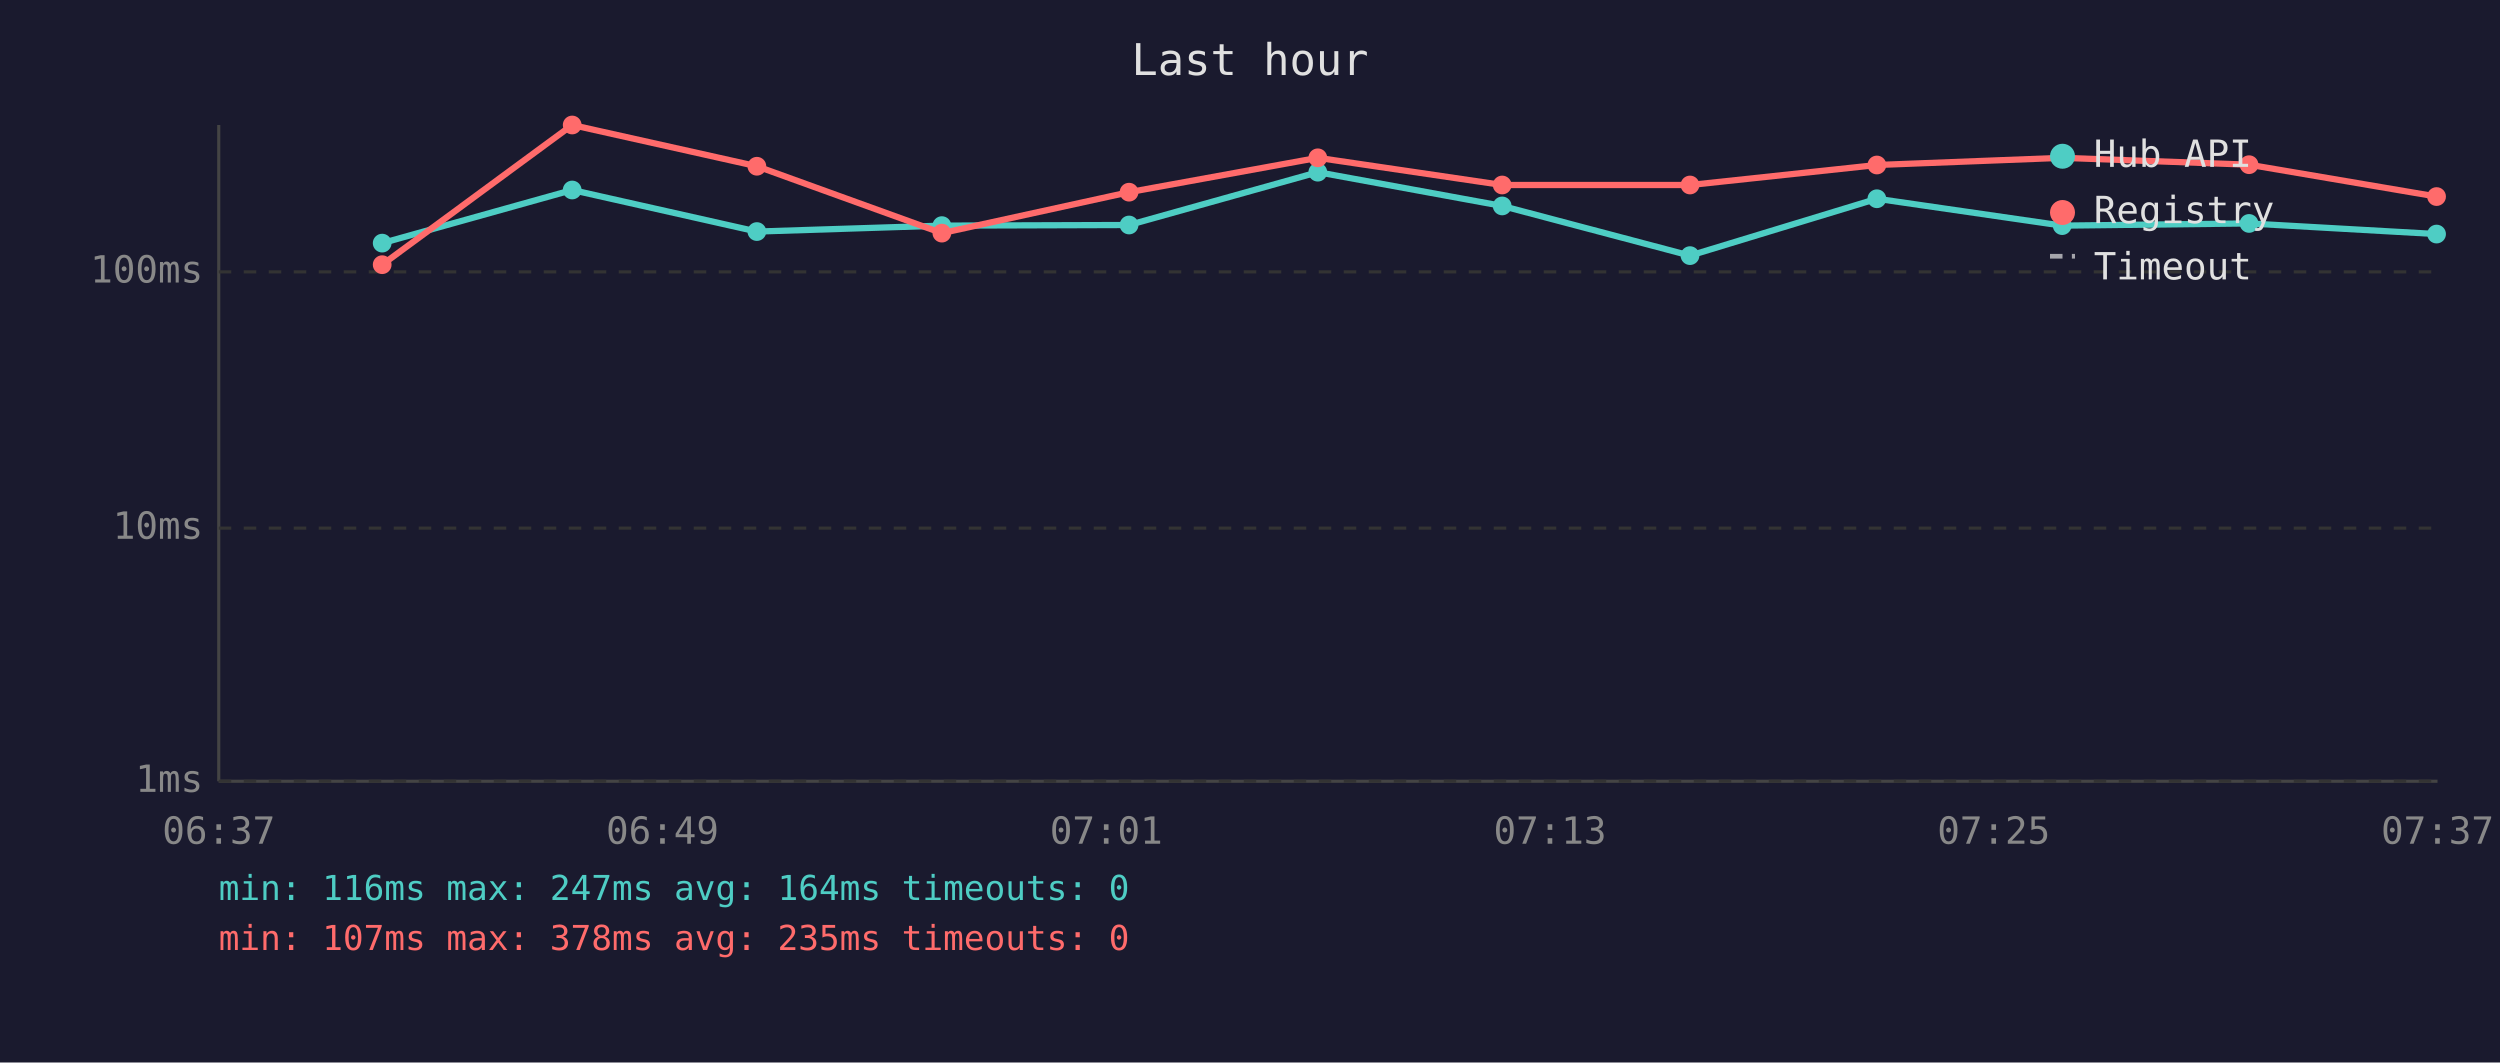
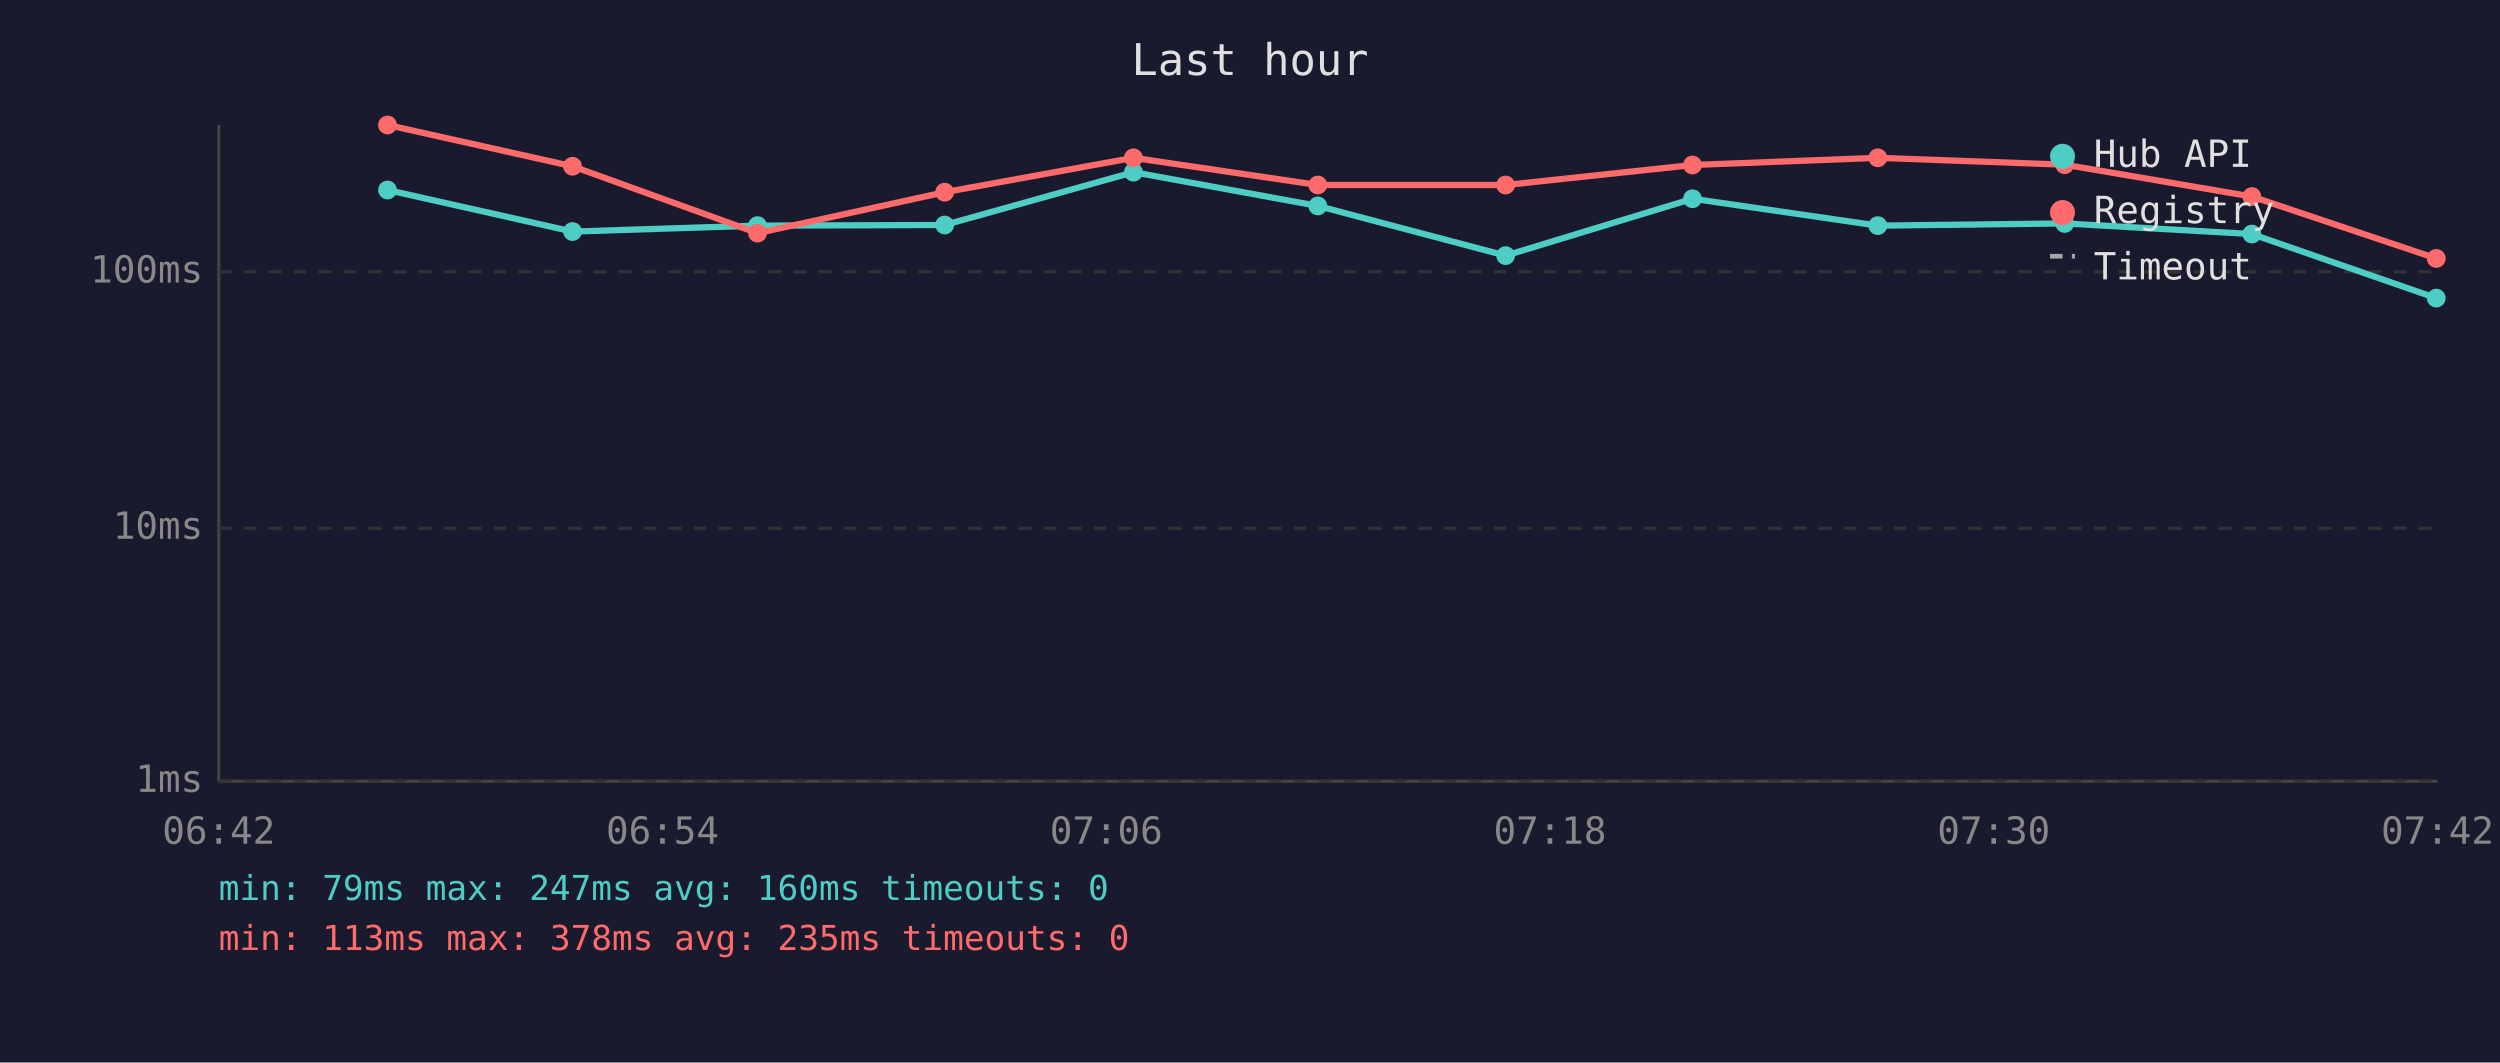
<svg xmlns="http://www.w3.org/2000/svg" viewBox="0 0 800 340" font-family="monospace" font-size="12">
  <rect width="800" height="340" fill="#1a1a2e" />
  <text x="400" y="24" fill="#e0e0e0" font-size="14" text-anchor="middle">Last hour</text>
  <line x1="70" y1="40" x2="70" y2="250" stroke="#444" stroke-width="1" />
  <line x1="70" y1="250" x2="780" y2="250" stroke="#444" stroke-width="1" />
  <line x1="70" y1="250" x2="780" y2="250" stroke="#333" stroke-width="1" stroke-dasharray="4" />
  <text x="65" y="250" fill="#888" text-anchor="end" dominant-baseline="middle">1ms</text>
  <line x1="70" y1="169" x2="780" y2="169" stroke="#333" stroke-width="1" stroke-dasharray="4" />
  <text x="65" y="169" fill="#888" text-anchor="end" dominant-baseline="middle">10ms</text>
  <line x1="70" y1="87" x2="780" y2="87" stroke="#333" stroke-width="1" stroke-dasharray="4" />
  <text x="65" y="87" fill="#888" text-anchor="end" dominant-baseline="middle">100ms</text>
-   <text x="70" y="270" fill="#888" text-anchor="middle">06:37</text>
-   <text x="212" y="270" fill="#888" text-anchor="middle">06:49</text>
-   <text x="354" y="270" fill="#888" text-anchor="middle">07:01</text>
-   <text x="496" y="270" fill="#888" text-anchor="middle">07:13</text>
-   <text x="638" y="270" fill="#888" text-anchor="middle">07:25</text>
-   <text x="780" y="270" fill="#888" text-anchor="middle">07:37</text>
-   <polyline points="122.3,77.8 183.1,60.8 242.2,74.1 301.4,72.2 361.3,72.0 421.7,55.1 480.7,65.9 540.8,81.8 600.6,63.6 659.9,72.2 719.7,71.5 779.7,74.9" fill="none" stroke="#4ecdc4" stroke-width="2" opacity="1" />
-   <circle cx="122.3" cy="77.8" r="3" fill="#4ecdc4" />
-   <circle cx="183.1" cy="60.8" r="3" fill="#4ecdc4" />
-   <circle cx="242.2" cy="74.1" r="3" fill="#4ecdc4" />
-   <circle cx="301.4" cy="72.2" r="3" fill="#4ecdc4" />
-   <circle cx="361.3" cy="72.0" r="3" fill="#4ecdc4" />
-   <circle cx="421.7" cy="55.1" r="3" fill="#4ecdc4" />
-   <circle cx="480.7" cy="65.9" r="3" fill="#4ecdc4" />
-   <circle cx="540.8" cy="81.8" r="3" fill="#4ecdc4" />
-   <circle cx="600.6" cy="63.6" r="3" fill="#4ecdc4" />
-   <circle cx="659.9" cy="72.2" r="3" fill="#4ecdc4" />
-   <circle cx="719.7" cy="71.5" r="3" fill="#4ecdc4" />
-   <circle cx="779.7" cy="74.9" r="3" fill="#4ecdc4" />
-   <polyline points="122.3,84.7 183.1,40.0 242.2,53.2 301.4,74.6 361.3,61.5 421.7,50.5 480.7,59.2 540.8,59.2 600.6,52.8 659.9,50.5 719.7,52.7 779.7,62.9" fill="none" stroke="#ff6b6b" stroke-width="2" opacity="1" />
-   <circle cx="122.3" cy="84.7" r="3" fill="#ff6b6b" />
-   <circle cx="183.1" cy="40.0" r="3" fill="#ff6b6b" />
-   <circle cx="242.2" cy="53.2" r="3" fill="#ff6b6b" />
-   <circle cx="301.4" cy="74.6" r="3" fill="#ff6b6b" />
-   <circle cx="361.3" cy="61.5" r="3" fill="#ff6b6b" />
-   <circle cx="421.7" cy="50.5" r="3" fill="#ff6b6b" />
-   <circle cx="480.7" cy="59.2" r="3" fill="#ff6b6b" />
-   <circle cx="540.8" cy="59.2" r="3" fill="#ff6b6b" />
-   <circle cx="600.6" cy="52.8" r="3" fill="#ff6b6b" />
-   <circle cx="659.9" cy="50.5" r="3" fill="#ff6b6b" />
-   <circle cx="719.7" cy="52.7" r="3" fill="#ff6b6b" />
-   <circle cx="779.7" cy="62.9" r="3" fill="#ff6b6b" />
+   <text x="70" y="270" fill="#888" text-anchor="middle">06:42</text>
+   <text x="212" y="270" fill="#888" text-anchor="middle">06:54</text>
+   <text x="354" y="270" fill="#888" text-anchor="middle">07:06</text>
+   <text x="496" y="270" fill="#888" text-anchor="middle">07:18</text>
+   <text x="638" y="270" fill="#888" text-anchor="middle">07:30</text>
+   <text x="780" y="270" fill="#888" text-anchor="middle">07:42</text>
+   <polyline points="124.0,60.8 183.2,74.1 242.4,72.2 302.3,72.0 362.7,55.1 421.7,65.9 481.8,81.8 541.6,63.6 600.9,72.2 660.7,71.5 720.6,74.9 779.6,95.4" fill="none" stroke="#4ecdc4" stroke-width="2" opacity="1" />
+   <circle cx="124.0" cy="60.8" r="3" fill="#4ecdc4" />
+   <circle cx="183.2" cy="74.1" r="3" fill="#4ecdc4" />
+   <circle cx="242.4" cy="72.2" r="3" fill="#4ecdc4" />
+   <circle cx="302.3" cy="72.0" r="3" fill="#4ecdc4" />
+   <circle cx="362.7" cy="55.1" r="3" fill="#4ecdc4" />
+   <circle cx="421.7" cy="65.9" r="3" fill="#4ecdc4" />
+   <circle cx="481.8" cy="81.8" r="3" fill="#4ecdc4" />
+   <circle cx="541.6" cy="63.6" r="3" fill="#4ecdc4" />
+   <circle cx="600.9" cy="72.2" r="3" fill="#4ecdc4" />
+   <circle cx="660.7" cy="71.5" r="3" fill="#4ecdc4" />
+   <circle cx="720.6" cy="74.9" r="3" fill="#4ecdc4" />
+   <circle cx="779.6" cy="95.4" r="3" fill="#4ecdc4" />
+   <polyline points="124.0,40.0 183.2,53.2 242.4,74.6 302.3,61.5 362.7,50.5 421.7,59.2 481.8,59.2 541.6,52.8 600.9,50.5 660.7,52.7 720.6,62.9 779.6,82.7" fill="none" stroke="#ff6b6b" stroke-width="2" opacity="1" />
+   <circle cx="124.0" cy="40.0" r="3" fill="#ff6b6b" />
+   <circle cx="183.2" cy="53.2" r="3" fill="#ff6b6b" />
+   <circle cx="242.4" cy="74.6" r="3" fill="#ff6b6b" />
+   <circle cx="302.3" cy="61.5" r="3" fill="#ff6b6b" />
+   <circle cx="362.7" cy="50.5" r="3" fill="#ff6b6b" />
+   <circle cx="421.7" cy="59.2" r="3" fill="#ff6b6b" />
+   <circle cx="481.8" cy="59.2" r="3" fill="#ff6b6b" />
+   <circle cx="541.6" cy="52.8" r="3" fill="#ff6b6b" />
+   <circle cx="600.9" cy="50.5" r="3" fill="#ff6b6b" />
+   <circle cx="660.7" cy="52.7" r="3" fill="#ff6b6b" />
+   <circle cx="720.6" cy="62.9" r="3" fill="#ff6b6b" />
+   <circle cx="779.6" cy="82.7" r="3" fill="#ff6b6b" />
  <circle cx="660" cy="50" r="4" fill="#4ecdc4" />
  <text x="670" y="50" fill="#e0e0e0" dominant-baseline="middle">Hub API</text>
  <circle cx="660" cy="68" r="4" fill="#ff6b6b" />
  <text x="670" y="68" fill="#e0e0e0" dominant-baseline="middle">Registry</text>
  <line x1="656" y1="82" x2="664" y2="82" stroke="#e0e0e0" stroke-width="1.5" stroke-dasharray="4,3" opacity="0.7" />
  <text x="670" y="86" fill="#e0e0e0" dominant-baseline="middle">Timeout</text>
-   <text x="70" y="288" fill="#4ecdc4" font-size="11">min: 116ms  max: 247ms  avg: 164ms  timeouts: 0</text>
-   <text x="70" y="304" fill="#ff6b6b" font-size="11">min: 107ms  max: 378ms  avg: 235ms  timeouts: 0</text>
+   <text x="70" y="288" fill="#4ecdc4" font-size="11">min: 79ms  max: 247ms  avg: 160ms  timeouts: 0</text>
+   <text x="70" y="304" fill="#ff6b6b" font-size="11">min: 113ms  max: 378ms  avg: 235ms  timeouts: 0</text>
</svg>
